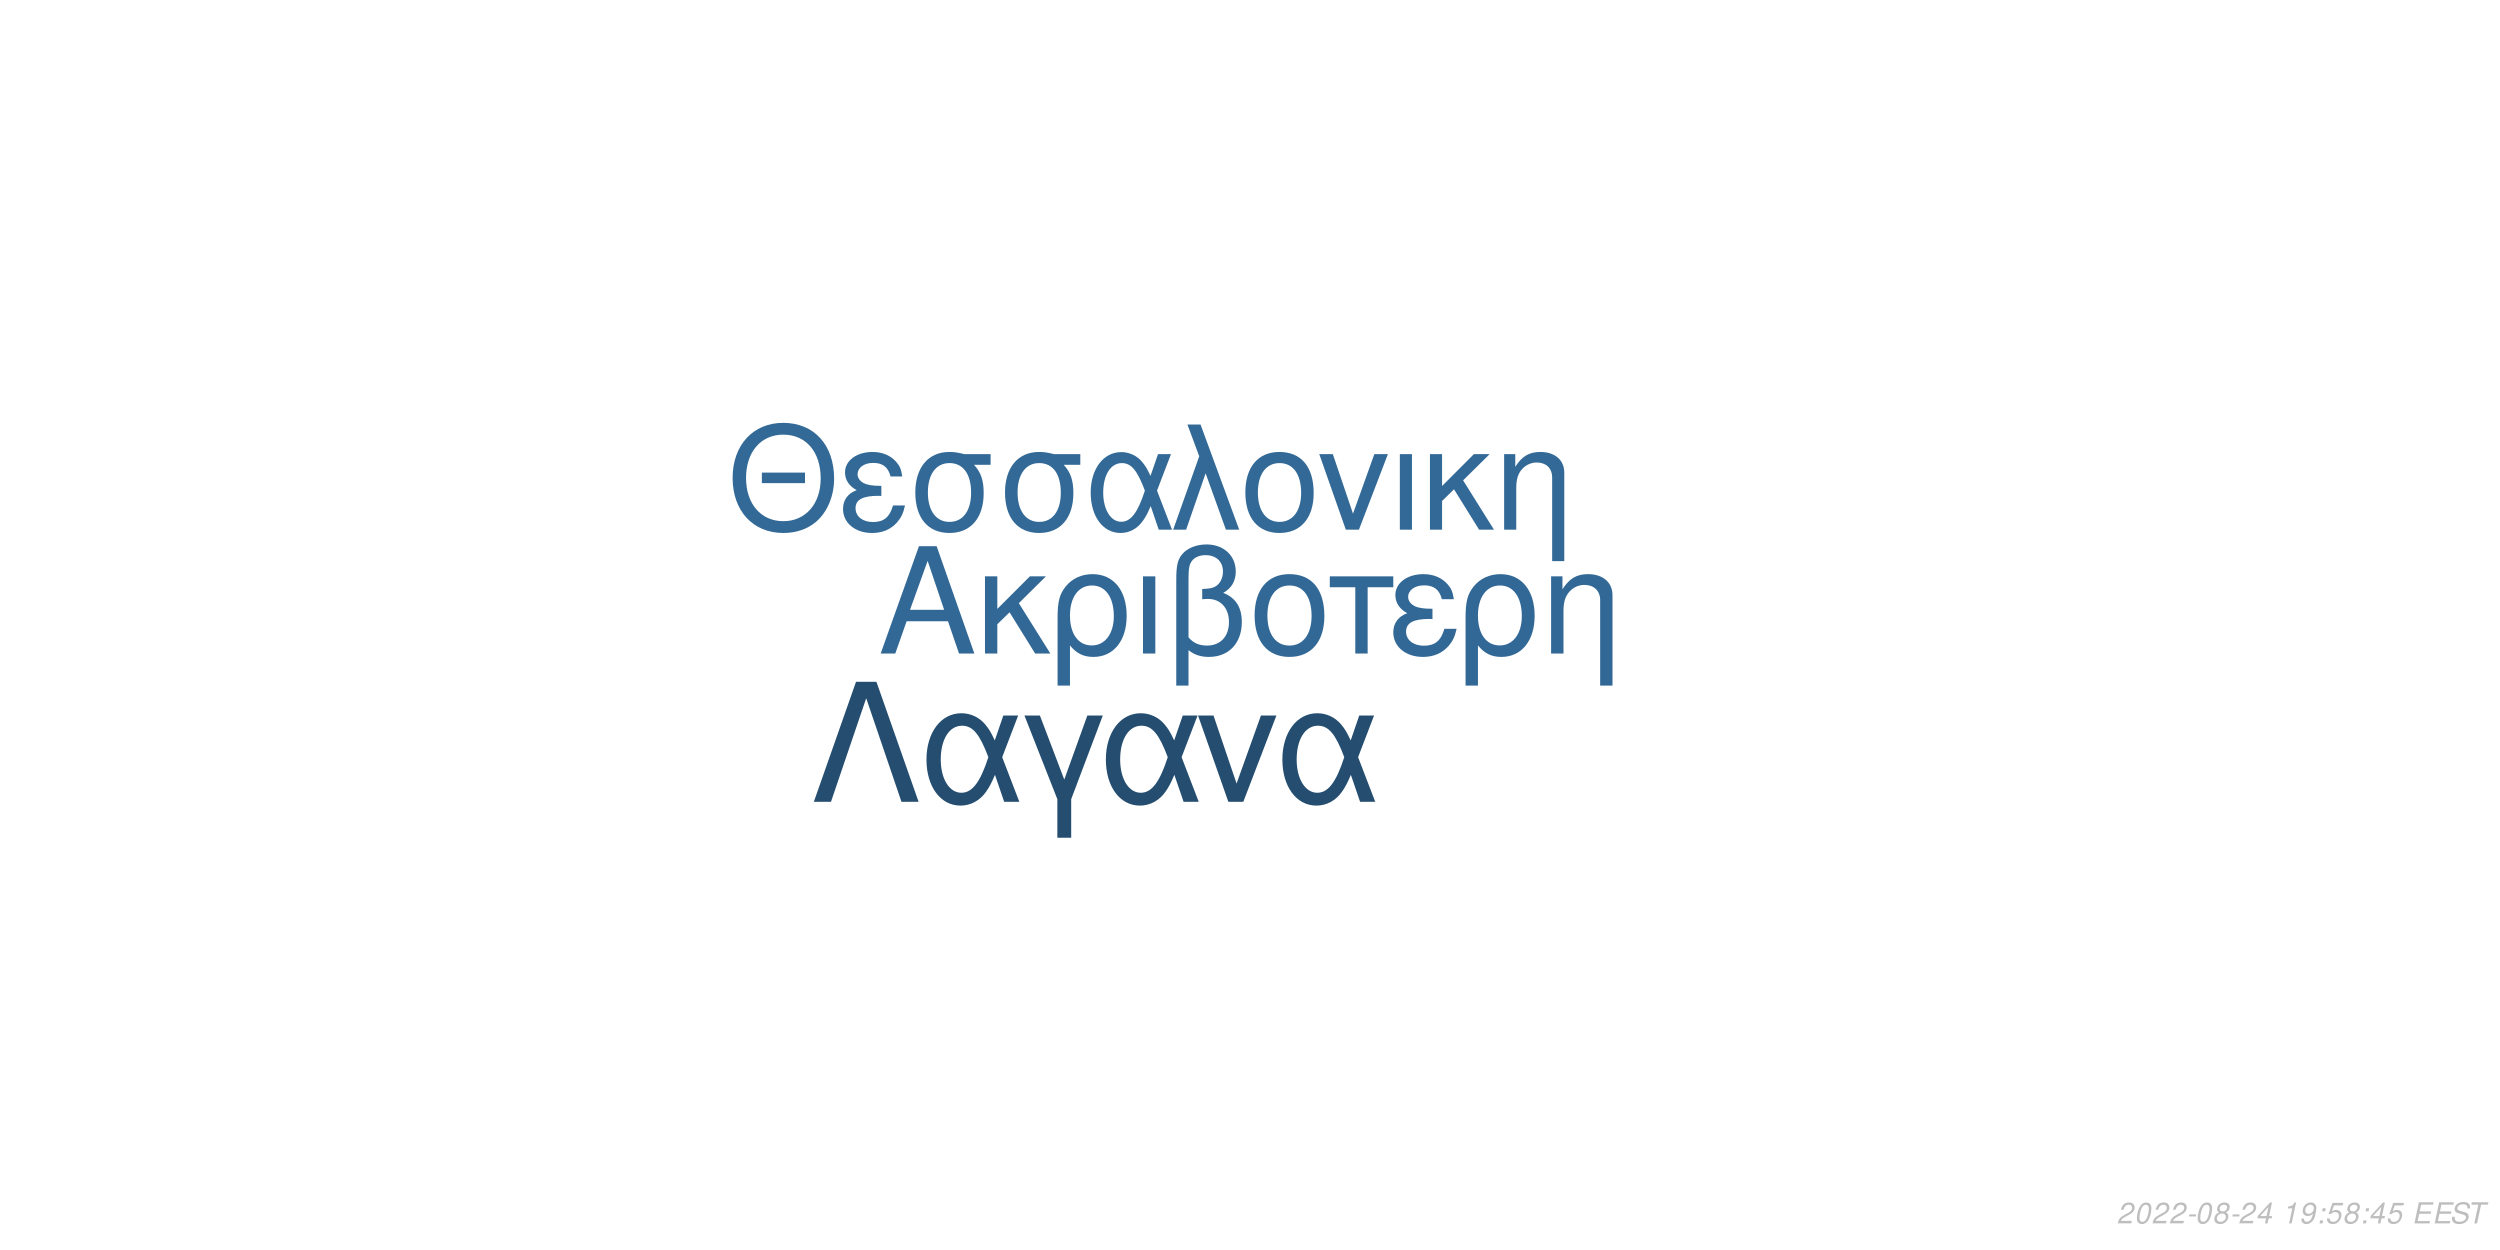
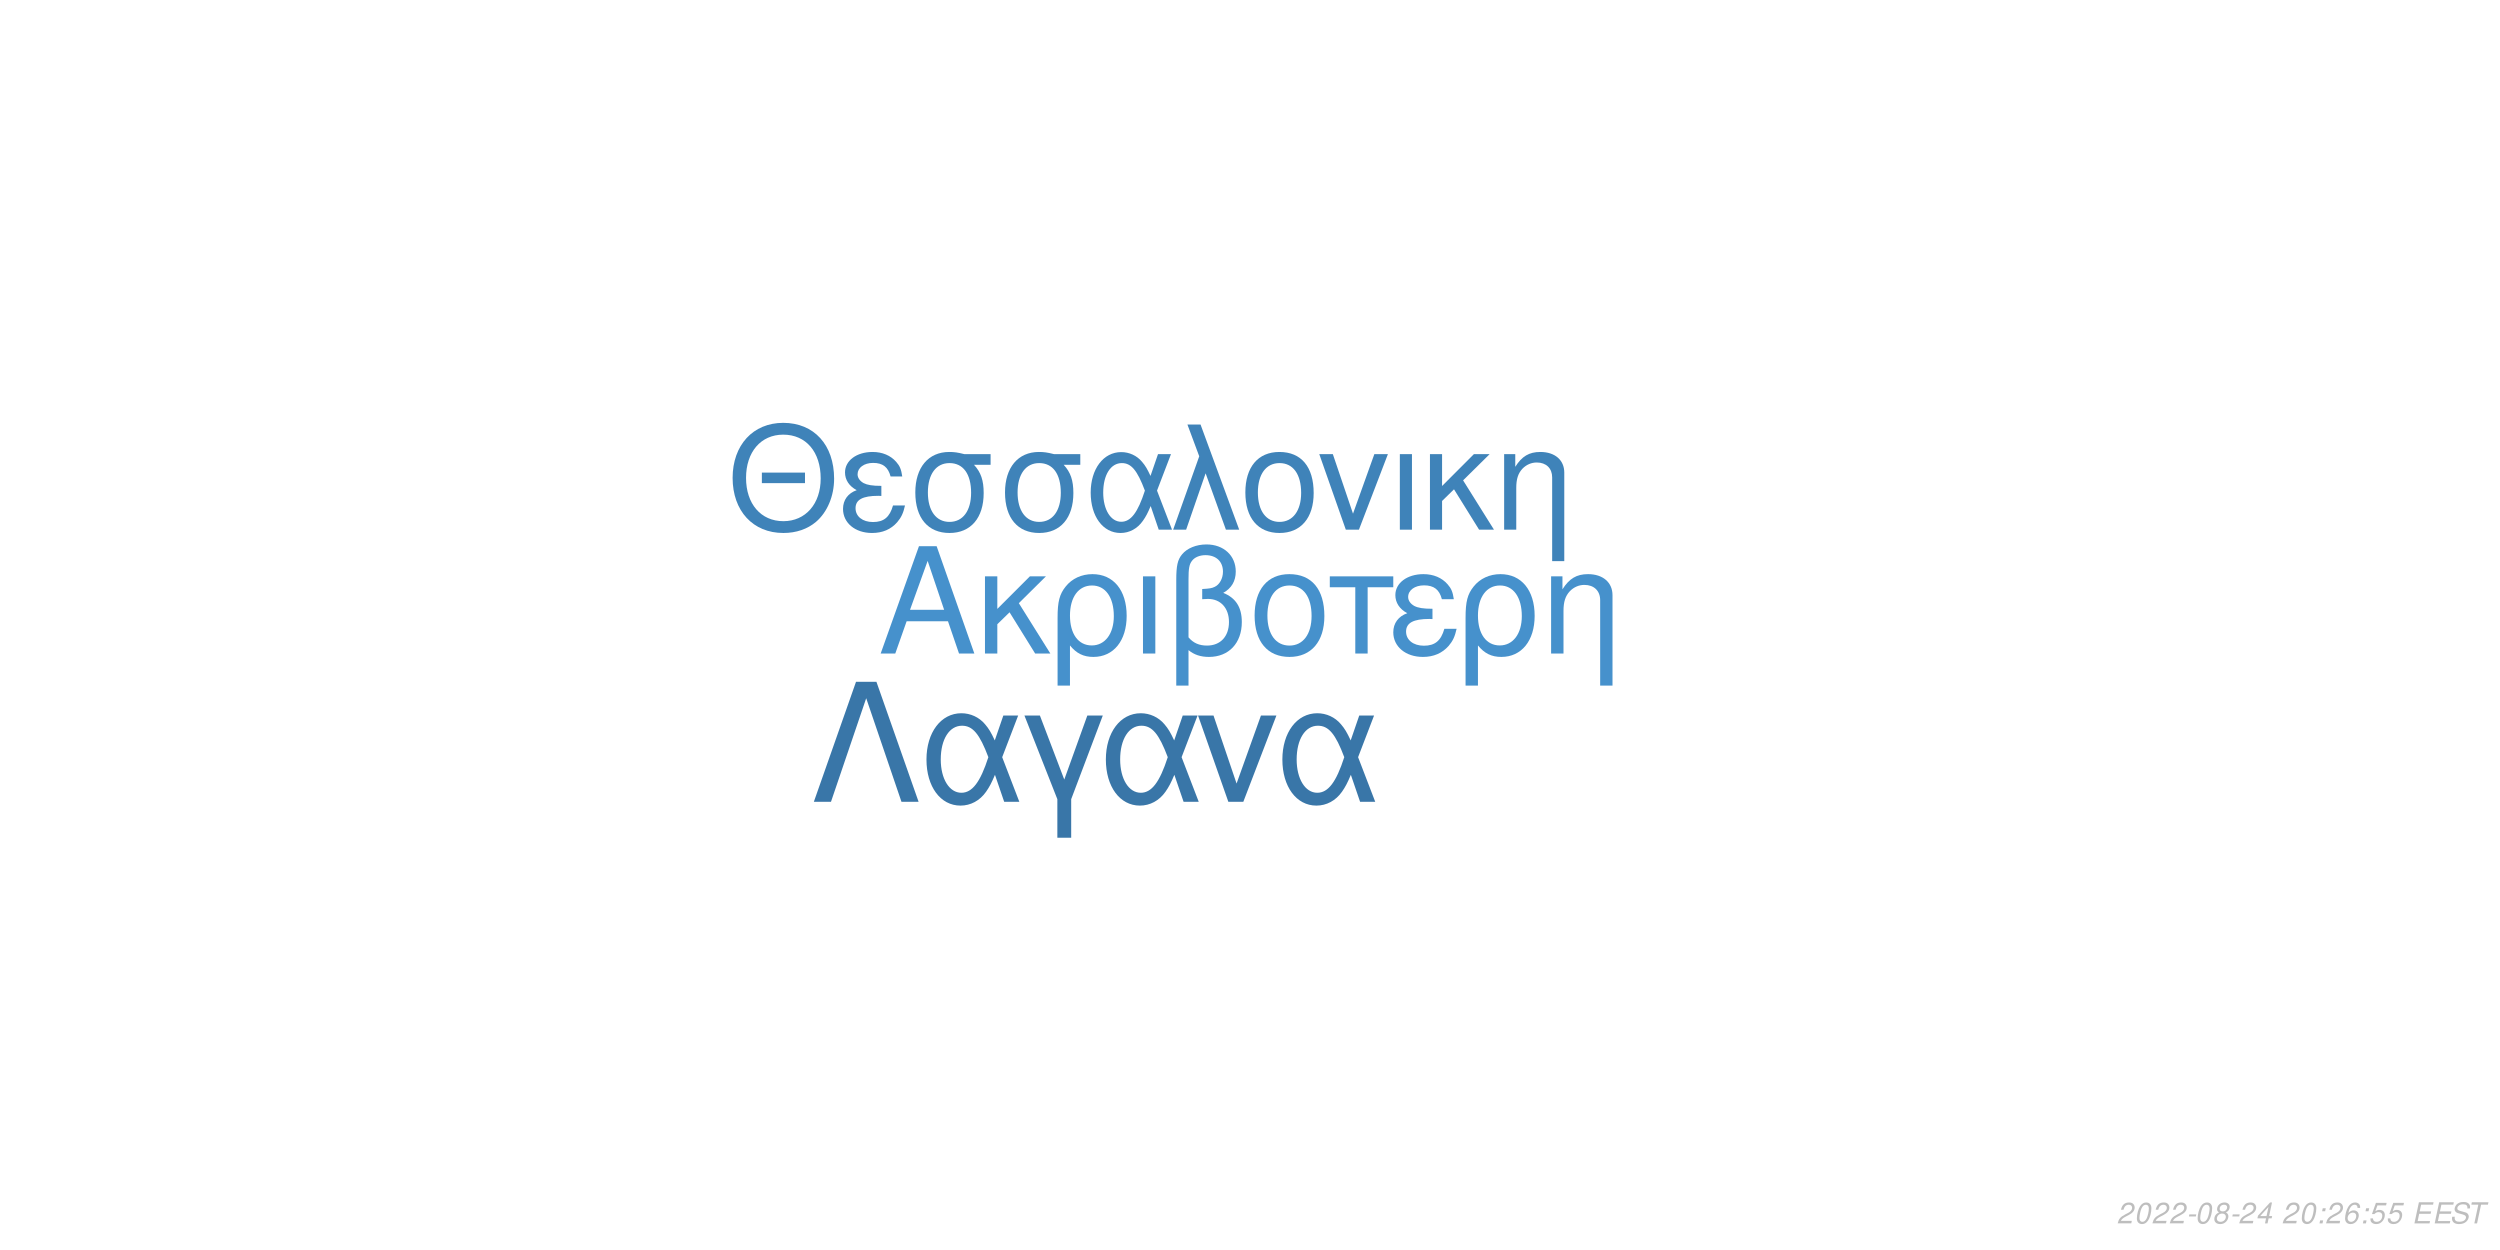
<svg xmlns="http://www.w3.org/2000/svg" xmlns:xlink="http://www.w3.org/1999/xlink" width="864pt" height="432pt" viewBox="0 0 864 432" version="1.1">
  <defs>
    <g>
      <symbol overflow="visible" id="glyph0-0">
        <path style="stroke:none;" d="" />
      </symbol>
      <symbol overflow="visible" id="glyph0-1">
        <path style="stroke:none;" d="M 24.125 -11.141 L 27.938 0 L 33.234 0 L 20.203 -37.094 L 14.094 -37.094 L 0.859 0 L 5.906 0 L 9.828 -11.141 Z M 22.797 -15.109 L 11 -15.109 L 17.094 -32.016 Z M 22.797 -15.109 " />
      </symbol>
      <symbol overflow="visible" id="glyph0-2">
        <path style="stroke:none;" d="M 7.172 -15.422 L 7.172 -26.672 L 2.906 -26.672 L 2.906 0 L 7.172 0 L 7.172 -10.125 L 11.406 -14.25 L 20.25 0 L 25.5 0 L 14.609 -17.406 L 23.969 -26.672 L 18.422 -26.672 Z M 7.172 -15.422 " />
      </symbol>
      <symbol overflow="visible" id="glyph0-3">
        <path style="stroke:none;" d="M 3 11.094 L 7.281 11.094 L 7.281 -2.797 C 9.516 -0.047 11.953 1.172 15.375 1.172 C 22.344 1.172 26.875 -4.422 26.875 -13.031 C 26.875 -21.891 22.297 -27.438 15.062 -27.438 C 11.297 -27.438 7.984 -25.906 5.797 -23.156 C 3.672 -20.516 3 -17.969 3 -12.359 Z M 14.906 -23.516 C 19.547 -23.516 22.438 -19.438 22.438 -12.922 C 22.438 -6.812 19.391 -2.797 14.812 -2.797 C 10.172 -2.797 7.281 -6.766 7.281 -13.125 C 7.281 -19.484 10.234 -23.516 14.906 -23.516 Z M 14.906 -23.516 " />
      </symbol>
      <symbol overflow="visible" id="glyph0-4">
        <path style="stroke:none;" d="M 3.516 0 L 7.781 0 L 7.781 -26.672 L 3.516 -26.672 Z M 3.516 0 " />
      </symbol>
      <symbol overflow="visible" id="glyph0-5">
        <path style="stroke:none;" d="M 4.016 11.094 L 8.25 11.094 L 8.25 -1.172 C 10.172 0.406 12.422 1.172 15.312 1.172 C 22.188 1.172 26.672 -3.609 26.672 -10.891 C 26.672 -15.984 24.578 -19.234 20.25 -20.969 C 23.109 -22.547 24.578 -25.031 24.578 -28.344 C 24.578 -33.844 20.406 -37.703 14.453 -37.703 C 10.938 -37.703 7.734 -36.391 6 -34.25 C 4.484 -32.422 4.016 -30.328 4.016 -25.391 Z M 8.25 -25.656 C 8.25 -29.359 8.5 -30.844 9.469 -32.062 C 10.375 -33.281 12.156 -34 14.094 -34 C 17.812 -34 20.156 -31.812 20.156 -28.297 C 20.156 -25.953 18.984 -23.812 17.297 -23.047 C 16.281 -22.547 15.469 -22.438 12.984 -22.297 L 12.984 -18.781 C 13.734 -18.828 14.344 -18.875 14.969 -18.875 C 19.344 -18.875 22.234 -15.719 22.234 -10.891 C 22.234 -5.906 19.281 -2.75 14.656 -2.75 C 11.953 -2.75 9.922 -3.609 8.25 -5.594 Z M 8.25 -25.656 " />
      </symbol>
      <symbol overflow="visible" id="glyph0-6">
        <path style="stroke:none;" d="M 14.094 -27.438 C 6.562 -27.438 2.094 -22.094 2.094 -13.125 C 2.094 -4.125 6.562 1.172 14.141 1.172 C 21.672 1.172 26.203 -4.172 26.203 -12.922 C 26.203 -22.188 21.828 -27.438 14.094 -27.438 Z M 14.141 -23.516 C 18.938 -23.516 21.781 -19.594 21.781 -12.984 C 21.781 -6.672 18.828 -2.75 14.141 -2.75 C 9.422 -2.75 6.516 -6.672 6.516 -13.125 C 6.516 -19.594 9.422 -23.516 14.141 -23.516 Z M 14.141 -23.516 " />
      </symbol>
      <symbol overflow="visible" id="glyph0-7">
        <path style="stroke:none;" d="M 7.891 0 L 12.156 0 L 12.156 -22.906 L 21.016 -22.906 L 21.016 -26.672 L -0.922 -26.672 L -0.922 -22.906 L 7.891 -22.906 Z M 7.891 0 " />
      </symbol>
      <symbol overflow="visible" id="glyph0-8">
        <path style="stroke:none;" d="M 14.562 -15.469 C 11.344 -15.469 9.562 -15.781 8.297 -16.438 C 6.922 -17.203 6.156 -18.328 6.156 -19.547 C 6.156 -21.891 8.453 -23.562 11.656 -23.562 C 15.062 -23.562 16.953 -22.094 17.812 -18.781 L 21.938 -18.781 C 21.578 -21.266 21.062 -22.5 19.797 -23.922 C 17.812 -26.203 14.906 -27.438 11.453 -27.438 C 5.797 -27.438 1.734 -24.375 1.734 -20.203 C 1.734 -17.609 3.156 -15.375 5.859 -13.938 C 2.797 -12.875 1.016 -10.484 1.016 -7.328 C 1.016 -2.391 5.297 1.172 11.25 1.172 C 14.969 1.172 17.906 -0.109 20.156 -2.641 C 21.578 -4.328 22.297 -5.797 22.906 -8.547 L 18.672 -8.547 C 17.5 -4.422 15.422 -2.703 11.609 -2.703 C 7.938 -2.703 5.438 -4.688 5.438 -7.578 C 5.438 -10.578 7.938 -11.953 13.484 -11.953 C 13.641 -11.953 14.094 -11.953 14.562 -11.906 Z M 14.562 -15.469 " />
      </symbol>
      <symbol overflow="visible" id="glyph0-9">
        <path style="stroke:none;" d="M 3.562 -26.672 L 3.562 0 L 7.844 0 L 7.844 -14.703 C 7.844 -17.906 8.5 -19.891 10.031 -21.531 C 11.406 -22.953 13.188 -23.719 15.062 -23.719 C 18.375 -23.719 20.516 -21.672 20.516 -18.469 L 20.516 11.094 L 24.781 11.094 L 24.781 -20.156 C 24.781 -24.578 21.469 -27.438 16.328 -27.438 C 12.359 -27.438 9.828 -25.906 7.484 -22.188 L 7.484 -26.672 Z M 3.562 -26.672 " />
      </symbol>
      <symbol overflow="visible" id="glyph1-0">
        <path style="stroke:none;" d="" />
      </symbol>
      <symbol overflow="visible" id="glyph1-1">
        <path style="stroke:none;" d="M 26.859 -19.734 L 11.953 -19.734 L 11.953 -16.094 L 26.859 -16.094 Z M 19.328 -36.922 C 8.922 -36.922 1.844 -29.25 1.844 -17.891 C 1.844 -6.484 8.875 1.141 19.391 1.141 C 23.812 1.141 27.703 -0.203 30.641 -2.688 C 34.578 -6.031 36.922 -11.656 36.922 -17.594 C 36.922 -29.297 30 -36.922 19.328 -36.922 Z M 19.328 -32.844 C 27.203 -32.844 32.281 -26.906 32.281 -17.688 C 32.281 -8.922 27.062 -2.938 19.391 -2.938 C 11.609 -2.938 6.484 -8.922 6.484 -17.891 C 6.484 -26.859 11.609 -32.844 19.328 -32.844 Z M 19.328 -32.844 " />
      </symbol>
      <symbol overflow="visible" id="glyph1-2">
        <path style="stroke:none;" d="M 14.25 -15.141 C 11.109 -15.141 9.375 -15.453 8.125 -16.094 C 6.781 -16.844 6.031 -17.938 6.031 -19.141 C 6.031 -21.422 8.266 -23.078 11.406 -23.078 C 14.75 -23.078 16.594 -21.625 17.438 -18.391 L 21.469 -18.391 C 21.125 -20.828 20.625 -22.031 19.391 -23.422 C 17.438 -25.656 14.594 -26.859 11.219 -26.859 C 5.688 -26.859 1.688 -23.875 1.688 -19.781 C 1.688 -17.234 3.094 -15.047 5.734 -13.656 C 2.734 -12.609 1 -10.266 1 -7.172 C 1 -2.344 5.188 1.141 11.016 1.141 C 14.656 1.141 17.547 -0.094 19.734 -2.594 C 21.125 -4.234 21.828 -5.688 22.422 -8.375 L 18.281 -8.375 C 17.141 -4.328 15.094 -2.641 11.359 -2.641 C 7.766 -2.641 5.328 -4.578 5.328 -7.422 C 5.328 -10.359 7.766 -11.703 13.203 -11.703 C 13.359 -11.703 13.797 -11.703 14.25 -11.656 Z M 14.25 -15.141 " />
      </symbol>
      <symbol overflow="visible" id="glyph1-3">
        <path style="stroke:none;" d="M 29 -26.109 L 19.938 -26.109 C 17.594 -26.703 16.438 -26.859 14.703 -26.859 C 7.469 -26.859 2.984 -21.469 2.984 -12.859 C 2.984 -4.031 7.375 1.141 14.797 1.141 C 22.172 1.141 26.609 -4.078 26.609 -12.656 C 26.609 -17.047 25.656 -19.828 23.266 -22.422 L 29 -22.422 Z M 14.797 -23.016 C 19.531 -23.016 22.266 -19.234 22.266 -12.75 C 22.266 -6.531 19.438 -2.688 14.797 -2.688 C 10.172 -2.688 7.328 -6.531 7.328 -12.859 C 7.328 -19.188 10.172 -23.016 14.797 -23.016 Z M 14.797 -23.016 " />
      </symbol>
      <symbol overflow="visible" id="glyph1-4">
        <path style="stroke:none;" d="M 29.344 -26.109 L 24.859 -26.109 L 22.266 -18.578 C 21.125 -21.031 20.484 -22.125 19.328 -23.469 C 17.547 -25.609 14.906 -26.812 12.156 -26.812 C 5.984 -26.812 1.594 -20.984 1.594 -12.812 C 1.594 -4.578 5.828 1.141 11.906 1.141 C 14.953 1.141 17.734 -0.344 19.625 -3.047 C 20.672 -4.531 21.281 -5.688 22.328 -8.172 L 25.109 0 L 29.703 0 L 24.516 -13.5 Z M 20.328 -13.5 C 17.891 -5.922 15.453 -2.734 12.156 -2.734 C 8.516 -2.734 5.922 -6.922 5.922 -12.812 C 5.922 -18.938 8.516 -23.016 12.359 -23.016 C 15.594 -23.016 17.688 -20.531 20.328 -13.5 Z M 20.328 -13.5 " />
      </symbol>
      <symbol overflow="visible" id="glyph1-5">
        <path style="stroke:none;" d="M 1.094 0 L 5.578 0 L 12.312 -19.484 L 19.328 0 L 23.922 0 L 10.562 -36.328 L 6.031 -36.328 L 10.109 -25.359 Z M 1.094 0 " />
      </symbol>
      <symbol overflow="visible" id="glyph1-6">
        <path style="stroke:none;" d="M 13.797 -26.859 C 6.422 -26.859 2.047 -21.625 2.047 -12.859 C 2.047 -4.031 6.422 1.141 13.859 1.141 C 21.234 1.141 25.656 -4.078 25.656 -12.656 C 25.656 -21.719 21.375 -26.859 13.797 -26.859 Z M 13.859 -23.016 C 18.531 -23.016 21.328 -19.188 21.328 -12.703 C 21.328 -6.531 18.438 -2.688 13.859 -2.688 C 9.219 -2.688 6.375 -6.531 6.375 -12.859 C 6.375 -19.188 9.219 -23.016 13.859 -23.016 Z M 13.859 -23.016 " />
      </symbol>
      <symbol overflow="visible" id="glyph1-7">
        <path style="stroke:none;" d="M 14.297 0 L 24.312 -26.109 L 19.625 -26.109 L 12.25 -5.531 L 5.281 -26.109 L 0.594 -26.109 L 9.766 0 Z M 14.297 0 " />
      </symbol>
      <symbol overflow="visible" id="glyph1-8">
        <path style="stroke:none;" d="M 3.438 0 L 7.625 0 L 7.625 -26.109 L 3.438 -26.109 Z M 3.438 0 " />
      </symbol>
      <symbol overflow="visible" id="glyph1-9">
        <path style="stroke:none;" d="M 7.031 -15.094 L 7.031 -26.109 L 2.844 -26.109 L 2.844 0 L 7.031 0 L 7.031 -9.922 L 11.156 -13.953 L 19.828 0 L 24.969 0 L 14.297 -17.047 L 23.469 -26.109 L 18.031 -26.109 Z M 7.031 -15.094 " />
      </symbol>
      <symbol overflow="visible" id="glyph1-10">
        <path style="stroke:none;" d="M 3.484 -26.109 L 3.484 0 L 7.672 0 L 7.672 -14.406 C 7.672 -17.547 8.328 -19.484 9.812 -21.078 C 11.156 -22.469 12.906 -23.219 14.75 -23.219 C 17.984 -23.219 20.078 -21.234 20.078 -18.094 L 20.078 10.859 L 24.266 10.859 L 24.266 -19.734 C 24.266 -24.062 21.031 -26.859 16 -26.859 C 12.109 -26.859 9.609 -25.359 7.328 -21.719 L 7.328 -26.109 Z M 3.484 -26.109 " />
      </symbol>
      <symbol overflow="visible" id="glyph2-0">
        <path style="stroke:none;" d="" />
      </symbol>
      <symbol overflow="visible" id="glyph2-1">
        <path style="stroke:none;" d="M 22.531 -41.484 L 15.484 -41.484 L 0.906 0 L 6.828 0 L 19 -35.797 L 31.188 0 L 37.109 0 Z M 22.531 -41.484 " />
      </symbol>
      <symbol overflow="visible" id="glyph2-2">
        <path style="stroke:none;" d="M 33.516 -29.812 L 28.391 -29.812 L 25.438 -21.219 C 24.125 -24.016 23.391 -25.266 22.078 -26.797 C 20.031 -29.25 17.016 -30.609 13.891 -30.609 C 6.828 -30.609 1.828 -23.953 1.828 -14.625 C 1.828 -5.234 6.656 1.312 13.594 1.312 C 17.078 1.312 20.266 -0.391 22.422 -3.469 C 23.609 -5.172 24.297 -6.484 25.5 -9.328 L 28.688 0 L 33.922 0 L 28 -15.422 Z M 23.219 -15.422 C 20.422 -6.766 17.641 -3.125 13.891 -3.125 C 9.734 -3.125 6.766 -7.906 6.766 -14.625 C 6.766 -21.625 9.734 -26.297 14.109 -26.297 C 17.812 -26.297 20.203 -23.453 23.219 -15.422 Z M 23.219 -15.422 " />
      </symbol>
      <symbol overflow="visible" id="glyph2-3">
        <path style="stroke:none;" d="M 12.062 12.406 L 16.844 12.406 L 16.844 -0.906 L 27.766 -29.812 L 22.422 -29.812 L 14.453 -7.688 L 6.031 -29.812 L 0.688 -29.812 L 12.062 -0.906 Z M 12.062 12.406 " />
      </symbol>
      <symbol overflow="visible" id="glyph2-4">
        <path style="stroke:none;" d="M 16.328 0 L 27.766 -29.812 L 22.422 -29.812 L 14 -6.312 L 6.031 -29.812 L 0.688 -29.812 L 11.156 0 Z M 16.328 0 " />
      </symbol>
      <symbol overflow="visible" id="glyph3-0">
        <path style="stroke:none;" d="" />
      </symbol>
      <symbol overflow="visible" id="glyph3-1">
        <path style="stroke:none;" d="M 5.234 -0.875 L 1.469 -0.875 C 1.641 -1.375 2.203 -1.891 3.109 -2.344 L 4.234 -2.938 C 5.562 -3.625 6.219 -4.469 6.219 -5.484 C 6.219 -5.938 6.062 -6.359 5.797 -6.656 C 5.469 -7.047 4.984 -7.234 4.312 -7.234 C 2.766 -7.234 1.891 -6.453 1.484 -4.734 L 2.375 -4.734 C 2.484 -5.188 2.609 -5.484 2.797 -5.75 C 3.094 -6.203 3.609 -6.453 4.188 -6.453 C 4.891 -6.453 5.344 -6.031 5.344 -5.375 C 5.344 -4.703 4.859 -4.094 4.016 -3.656 L 2.984 -3.125 C 1.234 -2.188 0.797 -1.656 0.344 -0.016 L 5.047 -0.016 Z M 5.234 -0.875 " />
      </symbol>
      <symbol overflow="visible" id="glyph3-2">
        <path style="stroke:none;" d="M 4.203 -7.234 C 3.375 -7.234 2.688 -6.812 2.125 -5.984 C 1.484 -5.047 0.984 -3.188 0.984 -1.734 C 0.984 -1.109 1.172 -0.562 1.484 -0.266 C 1.797 0.047 2.281 0.234 2.766 0.234 C 3.625 0.234 4.281 -0.156 4.859 -1.016 C 5.516 -1.953 6 -3.797 6 -5.266 C 6 -6.5 5.328 -7.234 4.203 -7.234 Z M 4.094 -6.453 C 4.734 -6.453 5.125 -5.984 5.125 -5.156 C 5.125 -4.203 4.781 -2.625 4.406 -1.812 C 3.984 -0.938 3.516 -0.547 2.875 -0.547 C 2.25 -0.547 1.875 -1.031 1.875 -1.828 C 1.875 -2.797 2.203 -4.344 2.594 -5.203 C 2.984 -6.047 3.453 -6.453 4.094 -6.453 Z M 4.094 -6.453 " />
      </symbol>
      <symbol overflow="visible" id="glyph3-3">
        <path style="stroke:none;" d="M 3.516 -3.125 L 1.125 -3.125 L 0.969 -2.406 L 3.359 -2.406 Z M 3.516 -3.125 " />
      </symbol>
      <symbol overflow="visible" id="glyph3-4">
        <path style="stroke:none;" d="M 4.766 -3.797 C 5.078 -3.969 5.234 -4.078 5.438 -4.234 C 5.812 -4.594 6.062 -5.172 6.062 -5.734 C 6.062 -6.625 5.344 -7.234 4.266 -7.234 C 2.812 -7.234 1.703 -6.219 1.703 -4.875 C 1.703 -4.406 1.875 -4.125 2.359 -3.812 C 1.297 -3.312 0.75 -2.516 0.75 -1.469 C 0.75 -0.438 1.547 0.234 2.812 0.234 C 3.656 0.234 4.359 -0.094 4.938 -0.734 C 5.359 -1.234 5.609 -1.859 5.609 -2.438 C 5.609 -3.047 5.312 -3.516 4.766 -3.797 Z M 4.109 -6.453 C 4.797 -6.453 5.188 -6.125 5.188 -5.578 C 5.188 -5.266 5.062 -4.922 4.859 -4.672 C 4.562 -4.312 4.188 -4.156 3.656 -4.156 C 2.984 -4.156 2.594 -4.453 2.594 -4.984 C 2.594 -5.859 3.203 -6.453 4.109 -6.453 Z M 3.453 -3.406 C 4.234 -3.406 4.734 -2.984 4.734 -2.312 C 4.734 -1.312 3.922 -0.547 2.875 -0.547 C 2.125 -0.547 1.625 -0.969 1.625 -1.625 C 1.625 -2.609 2.438 -3.406 3.453 -3.406 Z M 3.453 -3.406 " />
      </symbol>
      <symbol overflow="visible" id="glyph3-5">
        <path style="stroke:none;" d="M 3.625 -1.75 L 3.266 0 L 4.141 0 L 4.516 -1.75 L 5.562 -1.75 L 5.734 -2.531 L 4.688 -2.531 L 5.688 -7.234 L 5.016 -7.234 L 0.844 -2.672 L 0.641 -1.75 Z M 3.797 -2.531 L 1.594 -2.531 L 4.469 -5.703 Z M 3.797 -2.531 " />
      </symbol>
      <symbol overflow="visible" id="glyph3-6">
        <path style="stroke:none;" d="" />
      </symbol>
      <symbol overflow="visible" id="glyph3-7">
-         <path style="stroke:none;" d="M 3.703 -5.188 L 2.594 0 L 3.469 0 L 5.016 -7.234 L 4.438 -7.234 C 3.906 -6.156 3.688 -6.016 2.234 -5.812 L 2.109 -5.188 Z M 3.703 -5.188 " />
+         <path style="stroke:none;" d="M 2.359 -1.031 L 1.312 -1.031 L 1.094 0 L 2.141 0 Z M 3.266 -5.234 L 2.219 -5.234 L 2 -4.203 L 3.047 -4.203 Z M 3.266 -5.234 " />
      </symbol>
      <symbol overflow="visible" id="glyph3-8">
-         <path style="stroke:none;" d="M 0.844 -1.656 C 0.844 -1.547 0.844 -1.438 0.844 -1.375 C 0.844 -0.406 1.531 0.234 2.578 0.234 C 3.203 0.234 3.766 0.016 4.297 -0.438 C 4.938 -1 5.312 -1.656 5.594 -2.719 C 5.844 -3.672 6.016 -4.766 6.016 -5.375 C 6.016 -5.844 5.844 -6.328 5.547 -6.656 C 5.203 -7.031 4.703 -7.234 4.062 -7.234 C 2.516 -7.234 1.297 -5.938 1.297 -4.266 C 1.297 -3.203 1.984 -2.547 3.047 -2.547 C 3.484 -2.547 3.953 -2.672 4.281 -2.891 C 4.406 -2.984 4.547 -3.078 4.828 -3.344 C 4.438 -1.484 3.703 -0.547 2.703 -0.547 C 2.109 -0.547 1.719 -0.938 1.719 -1.547 L 1.719 -1.656 Z M 3.953 -6.453 C 4.625 -6.453 5.141 -5.953 5.141 -5.281 C 5.141 -4.188 4.312 -3.312 3.297 -3.312 C 2.594 -3.312 2.172 -3.734 2.172 -4.453 C 2.172 -5.562 2.984 -6.453 3.953 -6.453 Z M 3.953 -6.453 " />
+         <path style="stroke:none;" d="M 6.125 -5.344 L 6.141 -5.625 C 6.141 -6.609 5.453 -7.234 4.391 -7.234 C 3.438 -7.234 2.641 -6.719 2.016 -5.703 C 1.422 -4.781 0.938 -2.953 0.938 -1.688 C 0.938 -0.516 1.688 0.234 2.859 0.234 C 3.703 0.234 4.438 -0.156 5 -0.875 C 5.406 -1.422 5.672 -2.156 5.672 -2.766 C 5.672 -3.812 4.969 -4.5 3.906 -4.5 C 3.234 -4.5 2.672 -4.234 2.094 -3.625 C 2.406 -5.375 3.234 -6.453 4.25 -6.453 C 4.703 -6.453 5.062 -6.234 5.172 -5.844 C 5.203 -5.719 5.234 -5.578 5.25 -5.344 Z M 3.656 -3.734 C 4.344 -3.734 4.797 -3.281 4.797 -2.625 C 4.797 -1.469 3.984 -0.547 2.984 -0.547 C 2.297 -0.547 1.812 -1.047 1.812 -1.766 C 1.812 -2.859 2.625 -3.734 3.656 -3.734 Z M 3.656 -3.734 " />
      </symbol>
      <symbol overflow="visible" id="glyph3-9">
-         <path style="stroke:none;" d="M 2.359 -1.031 L 1.312 -1.031 L 1.094 0 L 2.141 0 Z M 3.266 -5.234 L 2.219 -5.234 L 2 -4.203 L 3.047 -4.203 Z M 3.266 -5.234 " />
+         <path style="stroke:none;" d="M 6.297 -7.094 L 2.594 -7.094 L 1.234 -3.234 L 2.047 -3.234 C 2.656 -3.766 2.938 -3.906 3.531 -3.906 C 4.328 -3.906 4.797 -3.453 4.797 -2.688 C 4.797 -1.438 3.969 -0.547 2.828 -0.547 C 2.031 -0.547 1.609 -0.938 1.578 -1.734 L 0.703 -1.734 L 0.703 -1.516 C 0.703 -0.938 0.844 -0.547 1.188 -0.266 C 1.562 0.062 2.078 0.234 2.703 0.234 C 3.656 0.234 4.391 -0.156 4.984 -0.922 C 5.422 -1.5 5.672 -2.234 5.672 -2.953 C 5.672 -4 4.938 -4.672 3.812 -4.672 C 3.328 -4.672 2.906 -4.547 2.406 -4.234 L 3.109 -6.219 L 6.109 -6.219 Z M 6.297 -7.094 " />
      </symbol>
      <symbol overflow="visible" id="glyph3-10">
-         <path style="stroke:none;" d="M 6.297 -7.094 L 2.594 -7.094 L 1.234 -3.234 L 2.047 -3.234 C 2.656 -3.766 2.938 -3.906 3.531 -3.906 C 4.328 -3.906 4.797 -3.453 4.797 -2.688 C 4.797 -1.438 3.969 -0.547 2.828 -0.547 C 2.031 -0.547 1.609 -0.938 1.578 -1.734 L 0.703 -1.734 L 0.703 -1.516 C 0.703 -0.938 0.844 -0.547 1.188 -0.266 C 1.562 0.062 2.078 0.234 2.703 0.234 C 3.656 0.234 4.391 -0.156 4.984 -0.922 C 5.422 -1.5 5.672 -2.234 5.672 -2.953 C 5.672 -4 4.938 -4.672 3.812 -4.672 C 3.328 -4.672 2.906 -4.547 2.406 -4.234 L 3.109 -6.219 L 6.109 -6.219 Z M 6.297 -7.094 " />
+         <path style="stroke:none;" d="M 2.547 -3.312 L 6.5 -3.312 L 6.688 -4.141 L 2.719 -4.141 L 3.219 -6.469 L 7.344 -6.469 L 7.516 -7.297 L 2.453 -7.297 L 0.906 0 L 6.125 0 L 6.297 -0.812 L 2.016 -0.812 Z M 2.547 -3.312 " />
      </symbol>
      <symbol overflow="visible" id="glyph3-11">
-         <path style="stroke:none;" d="M 2.547 -3.312 L 6.5 -3.312 L 6.688 -4.141 L 2.719 -4.141 L 3.219 -6.469 L 7.344 -6.469 L 7.516 -7.297 L 2.453 -7.297 L 0.906 0 L 6.125 0 L 6.297 -0.812 L 2.016 -0.812 Z M 2.547 -3.312 " />
+         <path style="stroke:none;" d="M 7.062 -5.156 C 7.125 -5.438 7.141 -5.562 7.141 -5.703 C 7.141 -6.156 6.938 -6.594 6.594 -6.891 C 6.188 -7.25 5.656 -7.406 4.875 -7.406 C 3.844 -7.406 3.047 -7.125 2.5 -6.562 C 2.094 -6.141 1.781 -5.438 1.781 -4.922 C 1.781 -4.297 2.219 -3.766 2.891 -3.562 L 4.594 -3.094 C 5.406 -2.859 5.734 -2.578 5.734 -2.094 C 5.734 -1.781 5.547 -1.406 5.266 -1.141 C 4.844 -0.766 4.266 -0.578 3.453 -0.578 C 2.328 -0.578 1.812 -0.984 1.812 -1.906 C 1.812 -2.047 1.812 -2.125 1.844 -2.312 L 0.984 -2.312 C 0.906 -2.062 0.891 -1.906 0.891 -1.688 C 0.891 -0.484 1.797 0.234 3.297 0.234 C 4.359 0.234 5.234 -0.062 5.812 -0.609 C 6.344 -1.078 6.688 -1.797 6.688 -2.375 C 6.688 -2.641 6.609 -2.906 6.453 -3.156 C 6.234 -3.5 5.938 -3.703 5.469 -3.828 L 3.75 -4.312 C 2.984 -4.547 2.734 -4.734 2.734 -5.188 C 2.734 -5.547 2.875 -5.844 3.188 -6.109 C 3.547 -6.438 4.031 -6.594 4.703 -6.594 C 5.266 -6.594 5.688 -6.484 5.906 -6.297 C 6.094 -6.125 6.219 -5.797 6.219 -5.516 C 6.219 -5.422 6.203 -5.344 6.188 -5.156 Z M 7.062 -5.156 " />
      </symbol>
      <symbol overflow="visible" id="glyph3-12">
-         <path style="stroke:none;" d="M 7.062 -5.156 C 7.125 -5.438 7.141 -5.562 7.141 -5.703 C 7.141 -6.156 6.938 -6.594 6.594 -6.891 C 6.188 -7.25 5.656 -7.406 4.875 -7.406 C 3.844 -7.406 3.047 -7.125 2.5 -6.562 C 2.094 -6.141 1.781 -5.438 1.781 -4.922 C 1.781 -4.297 2.219 -3.766 2.891 -3.562 L 4.594 -3.094 C 5.406 -2.859 5.734 -2.578 5.734 -2.094 C 5.734 -1.781 5.547 -1.406 5.266 -1.141 C 4.844 -0.766 4.266 -0.578 3.453 -0.578 C 2.328 -0.578 1.812 -0.984 1.812 -1.906 C 1.812 -2.047 1.812 -2.125 1.844 -2.312 L 0.984 -2.312 C 0.906 -2.062 0.891 -1.906 0.891 -1.688 C 0.891 -0.484 1.797 0.234 3.297 0.234 C 4.359 0.234 5.234 -0.062 5.812 -0.609 C 6.344 -1.078 6.688 -1.797 6.688 -2.375 C 6.688 -2.641 6.609 -2.906 6.453 -3.156 C 6.234 -3.5 5.938 -3.703 5.469 -3.828 L 3.75 -4.312 C 2.984 -4.547 2.734 -4.734 2.734 -5.188 C 2.734 -5.547 2.875 -5.844 3.188 -6.109 C 3.547 -6.438 4.031 -6.594 4.703 -6.594 C 5.266 -6.594 5.688 -6.484 5.906 -6.297 C 6.094 -6.125 6.219 -5.797 6.219 -5.516 C 6.219 -5.422 6.203 -5.344 6.188 -5.156 Z M 7.062 -5.156 " />
-       </symbol>
-       <symbol overflow="visible" id="glyph3-13">
        <path style="stroke:none;" d="M 4.938 -6.469 L 7.312 -6.469 L 7.484 -7.297 L 1.75 -7.297 L 1.578 -6.469 L 3.984 -6.469 L 2.609 0 L 3.547 0 Z M 4.938 -6.469 " />
      </symbol>
    </g>
  </defs>
  <g id="surface1">
    <rect x="0" y="0" width="864" height="432" style="fill:rgb(100%,100%,100%);fill-opacity:1;stroke:none;" />
-     <g style="fill:rgb(19.608%,40.784%,58.824%);fill-opacity:1;">
+     <g style="fill:rgb(27.451%,56.863%,80%);fill-opacity:1;">
      <use xlink:href="#glyph0-1" x="303.5" y="225.861" />
      <use xlink:href="#glyph0-2" x="337.5" y="225.861" />
      <use xlink:href="#glyph0-3" x="362.5" y="225.861" />
      <use xlink:href="#glyph0-4" x="391.5" y="225.861" />
      <use xlink:href="#glyph0-5" x="402.5" y="225.861" />
      <use xlink:href="#glyph0-6" x="431.5" y="225.861" />
      <use xlink:href="#glyph0-7" x="460.5" y="225.861" />
      <use xlink:href="#glyph0-8" x="480.5" y="225.861" />
      <use xlink:href="#glyph0-3" x="503.5" y="225.861" />
      <use xlink:href="#glyph0-9" x="532.5" y="225.861" />
    </g>
-     <g style="fill:rgb(19.608%,41.176%,58.824%);fill-opacity:1;">
+     <g style="fill:rgb(24.706%,51.373%,72.549%);fill-opacity:1;">
      <use xlink:href="#glyph1-1" x="251.348" y="183.058" />
      <use xlink:href="#glyph1-2" x="290.348" y="183.058" />
      <use xlink:href="#glyph1-3" x="313.348" y="183.058" />
      <use xlink:href="#glyph1-3" x="344.348" y="183.058" />
      <use xlink:href="#glyph1-4" x="375.348" y="183.058" />
      <use xlink:href="#glyph1-5" x="404.348" y="183.058" />
      <use xlink:href="#glyph1-6" x="428.348" y="183.058" />
      <use xlink:href="#glyph1-7" x="455.348" y="183.058" />
      <use xlink:href="#glyph1-8" x="480.348" y="183.058" />
      <use xlink:href="#glyph1-9" x="491.348" y="183.058" />
      <use xlink:href="#glyph1-10" x="516.348" y="183.058" />
    </g>
-     <g style="fill:rgb(14.118%,30.196%,43.922%);fill-opacity:1;">
+     <g style="fill:rgb(22.353%,46.275%,65.882%);fill-opacity:1;">
      <use xlink:href="#glyph2-1" x="280.359" y="277.105" />
      <use xlink:href="#glyph2-2" x="318.359" y="277.105" />
      <use xlink:href="#glyph2-3" x="353.359" y="277.105" />
      <use xlink:href="#glyph2-2" x="380.359" y="277.105" />
      <use xlink:href="#glyph2-4" x="413.359" y="277.105" />
      <use xlink:href="#glyph2-2" x="441.359" y="277.105" />
    </g>
    <g style="fill:rgb(74.51%,74.51%,74.51%);fill-opacity:1;">
      <use xlink:href="#glyph3-1" x="731.52" y="422.81" />
      <use xlink:href="#glyph3-2" x="737.52" y="422.81" />
      <use xlink:href="#glyph3-1" x="743.52" y="422.81" />
      <use xlink:href="#glyph3-1" x="749.52" y="422.81" />
      <use xlink:href="#glyph3-3" x="755.52" y="422.81" />
      <use xlink:href="#glyph3-2" x="758.52" y="422.81" />
      <use xlink:href="#glyph3-4" x="764.52" y="422.81" />
      <use xlink:href="#glyph3-3" x="770.52" y="422.81" />
      <use xlink:href="#glyph3-1" x="773.52" y="422.81" />
      <use xlink:href="#glyph3-5" x="779.52" y="422.81" />
      <use xlink:href="#glyph3-6" x="785.52" y="422.81" />
-       <use xlink:href="#glyph3-7" x="788.52" y="422.81" />
-       <use xlink:href="#glyph3-8" x="794.52" y="422.81" />
-       <use xlink:href="#glyph3-9" x="800.52" y="422.81" />
-       <use xlink:href="#glyph3-10" x="803.52" y="422.81" />
-       <use xlink:href="#glyph3-4" x="809.52" y="422.81" />
-       <use xlink:href="#glyph3-9" x="815.52" y="422.81" />
-       <use xlink:href="#glyph3-5" x="818.52" y="422.81" />
-       <use xlink:href="#glyph3-10" x="824.52" y="422.81" />
+       <use xlink:href="#glyph3-1" x="788.52" y="422.81" />
+       <use xlink:href="#glyph3-2" x="794.52" y="422.81" />
+       <use xlink:href="#glyph3-7" x="800.52" y="422.81" />
+       <use xlink:href="#glyph3-1" x="803.52" y="422.81" />
+       <use xlink:href="#glyph3-8" x="809.52" y="422.81" />
+       <use xlink:href="#glyph3-7" x="815.52" y="422.81" />
+       <use xlink:href="#glyph3-9" x="818.52" y="422.81" />
+       <use xlink:href="#glyph3-9" x="824.52" y="422.81" />
      <use xlink:href="#glyph3-6" x="830.52" y="422.81" />
-       <use xlink:href="#glyph3-11" x="833.52" y="422.81" />
-       <use xlink:href="#glyph3-11" x="840.52" y="422.81" />
-       <use xlink:href="#glyph3-12" x="846.52" y="422.81" />
-       <use xlink:href="#glyph3-13" x="852.52" y="422.81" />
+       <use xlink:href="#glyph3-10" x="833.52" y="422.81" />
+       <use xlink:href="#glyph3-10" x="840.52" y="422.81" />
+       <use xlink:href="#glyph3-11" x="846.52" y="422.81" />
+       <use xlink:href="#glyph3-12" x="852.52" y="422.81" />
    </g>
  </g>
</svg>
